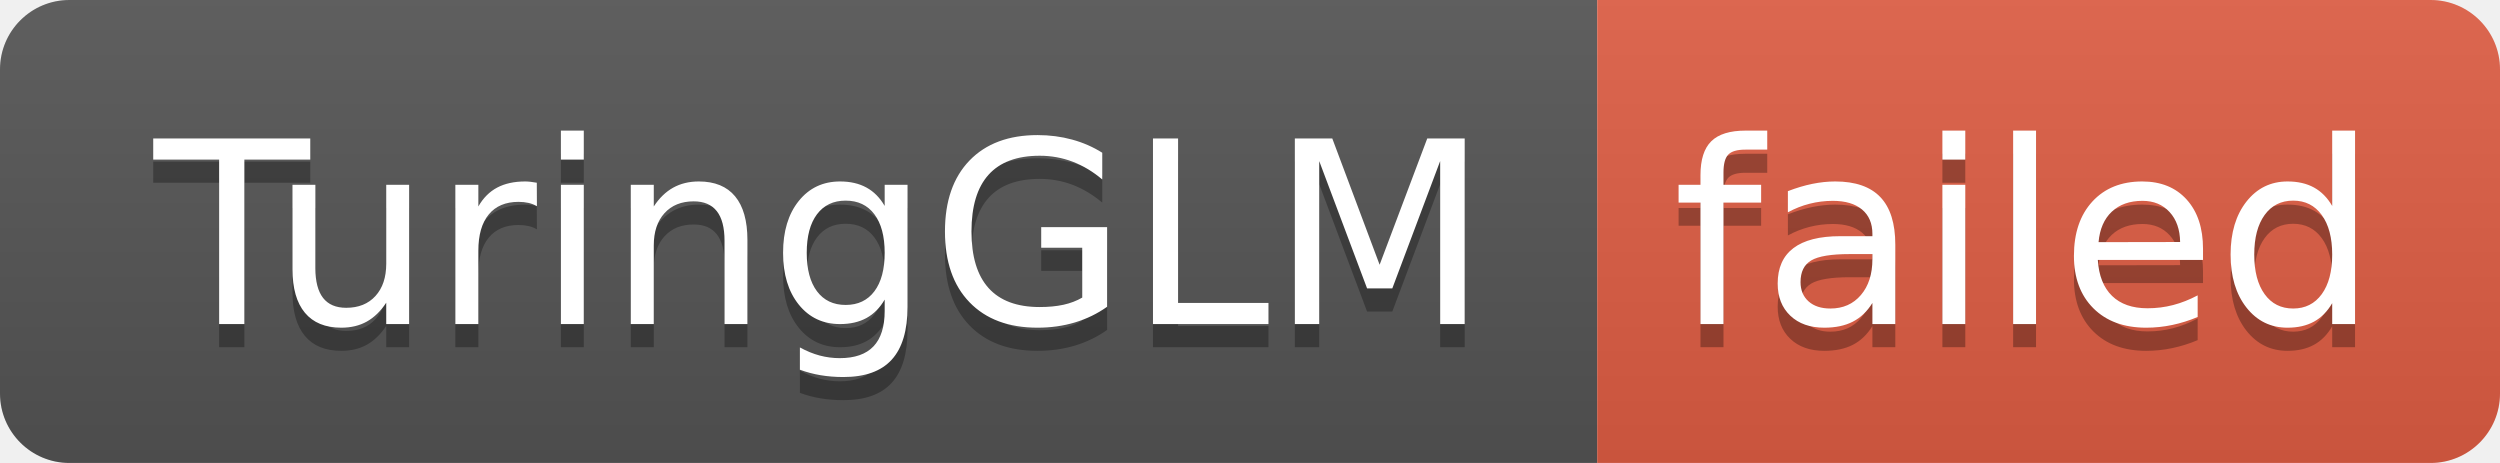
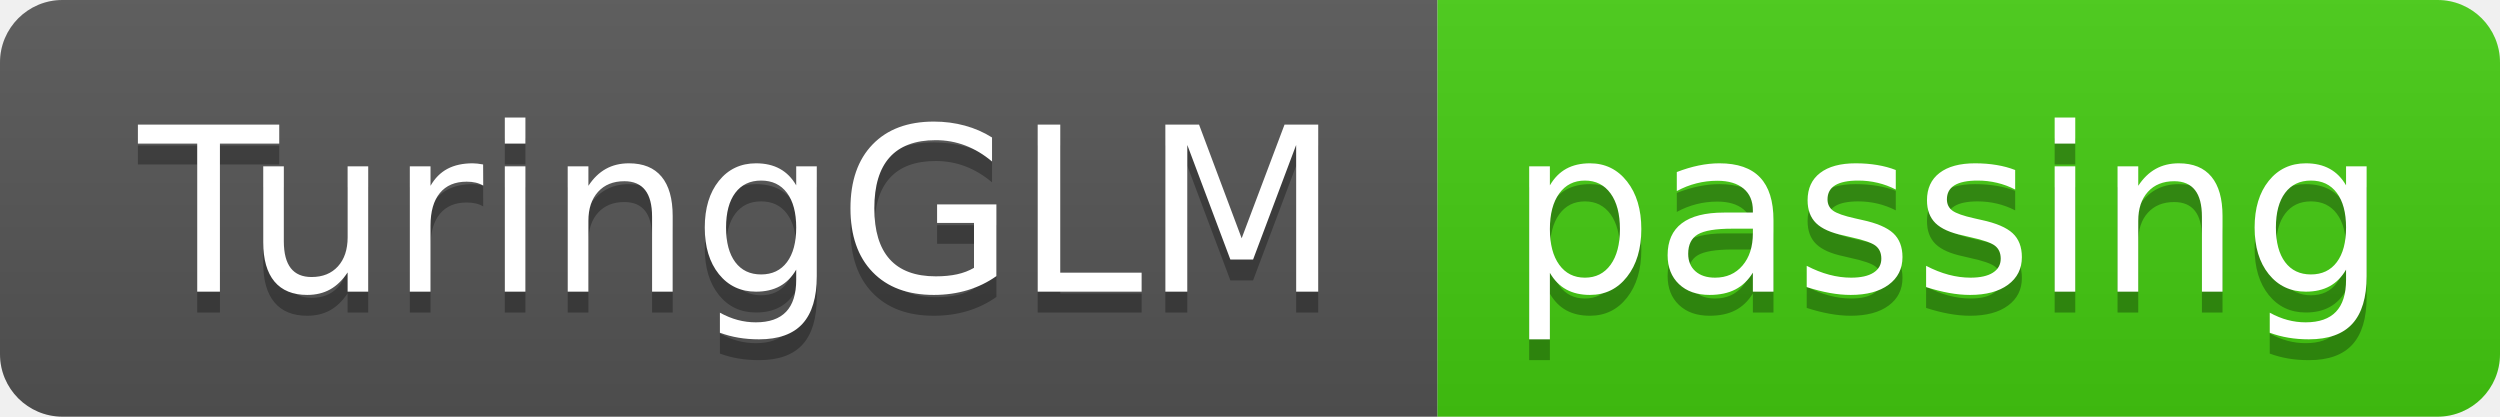
- <svg xmlns="http://www.w3.org/2000/svg" width="108" height="20" role="img" aria-label="TuringGLM: failed">
+ <svg xmlns="http://www.w3.org/2000/svg" width="120" height="20" role="img" aria-label="TuringGLM: passing">
  <linearGradient id="s" x2="0" y2="100%">
    <stop offset="0" stop-color="#bbb" stop-opacity=".1" />
    <stop offset="1" stop-opacity=".1" />
  </linearGradient>
  <clipPath id="r">
-     <rect width="108" height="20" rx="3" fill="#fff" />
+     <rect width="120" height="20" rx="3" fill="#fff" />
  </clipPath>
  <g clip-path="url(#r)">
    <rect width="69" height="20" fill="#555" />
-     <rect x="69" width="39" height="20" fill="#e05d44" />
-     <rect width="108" height="20" fill="url(#s)" />
+     <rect x="69" width="51" height="20" fill="#4c1" />
+     <rect width="120" height="20" fill="url(#s)" />
  </g>
  <g fill="#fff" text-anchor="middle" font-family="Verdana,Geneva,DejaVu Sans,sans-serif" text-rendering="geometricPrecision" font-size="110">
    <text aria-hidden="true" x="355" y="150" fill="#010101" fill-opacity=".3" transform="scale(.1)" textLength="590">TuringGLM</text>
    <text x="355" y="140" transform="scale(.1)" fill="#fff" textLength="590">TuringGLM</text>
-     <text aria-hidden="true" x="875" y="150" fill="#010101" fill-opacity=".3" transform="scale(.1)" textLength="290">failed</text>
-     <text x="875" y="140" transform="scale(.1)" fill="#fff" textLength="290">failed</text>
+     <text aria-hidden="true" x="935" y="150" fill="#010101" fill-opacity=".3" transform="scale(.1)" textLength="410">passing</text>
+     <text x="935" y="140" transform="scale(.1)" fill="#fff" textLength="410">passing</text>
  </g>
</svg>
